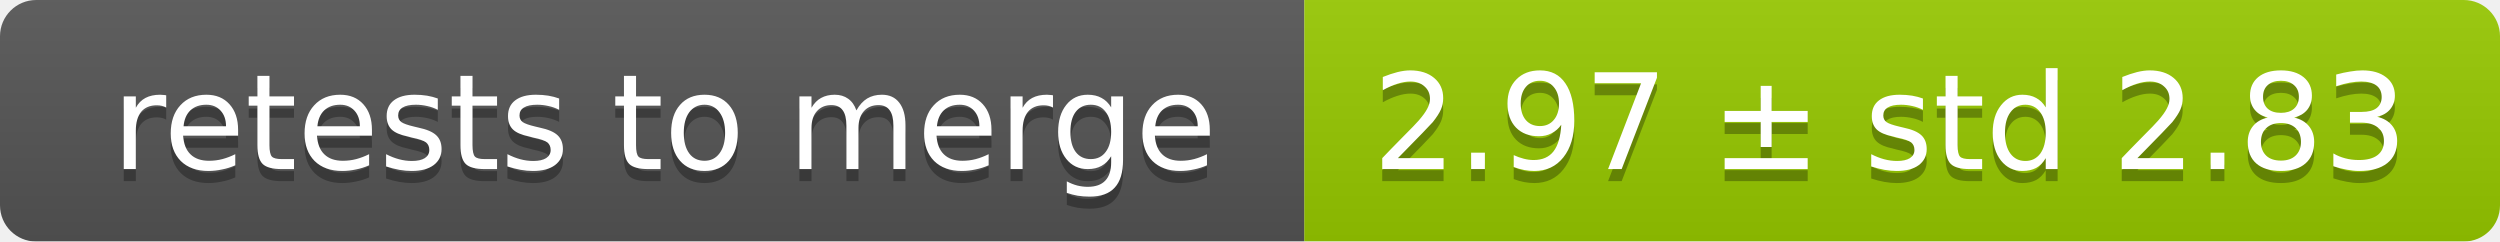
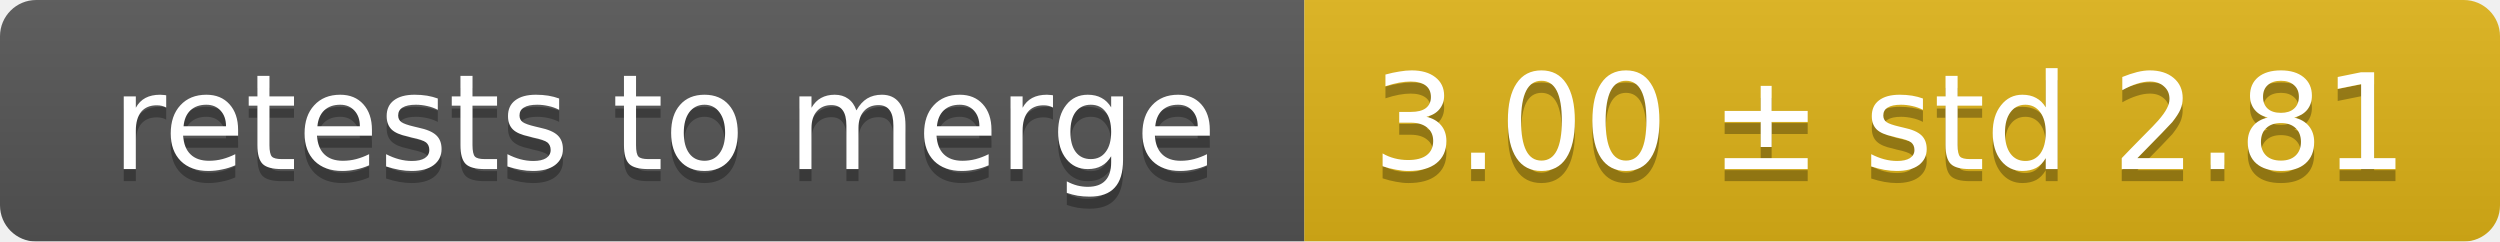
<svg xmlns="http://www.w3.org/2000/svg" width="207" height="20">
  <linearGradient id="smooth" x2="0" y2="100%">
    <stop offset="0" stop-color="#bbb" stop-opacity=".1" />
    <stop offset="1" stop-opacity=".1" />
  </linearGradient>
  <mask id="round">
    <rect width="207" height="20" rx="3" fill="#fff" />
  </mask>
  <g mask="url(#round)">
    <rect width="108" height="20" fill="#555" />
-     <rect x="108" width="99" height="20" fill="#97ca00" />
+     <rect x="108" width="99" height="20" fill="#dfb317" />
    <rect width="207" height="20" fill="url(#smooth)" />
  </g>
  <g fill="#fff" text-anchor="middle" font-family="DejaVu Sans,Verdana,Geneva,sans-serif" font-size="11">
    <text x="55" y="15" fill="#010101" fill-opacity=".3">retests to merge</text>
    <text x="55" y="14">retests to merge</text>
-     <text x="156.5" y="15" fill="#010101" fill-opacity=".3">2.97 ± std 2.83</text>
-     <text x="156.5" y="14">2.97 ± std 2.83</text>
+     <text x="156.5" y="15" fill="#010101" fill-opacity=".3">3.00 ± std 2.81</text>
+     <text x="156.5" y="14">3.00 ± std 2.81</text>
  </g>
</svg>
